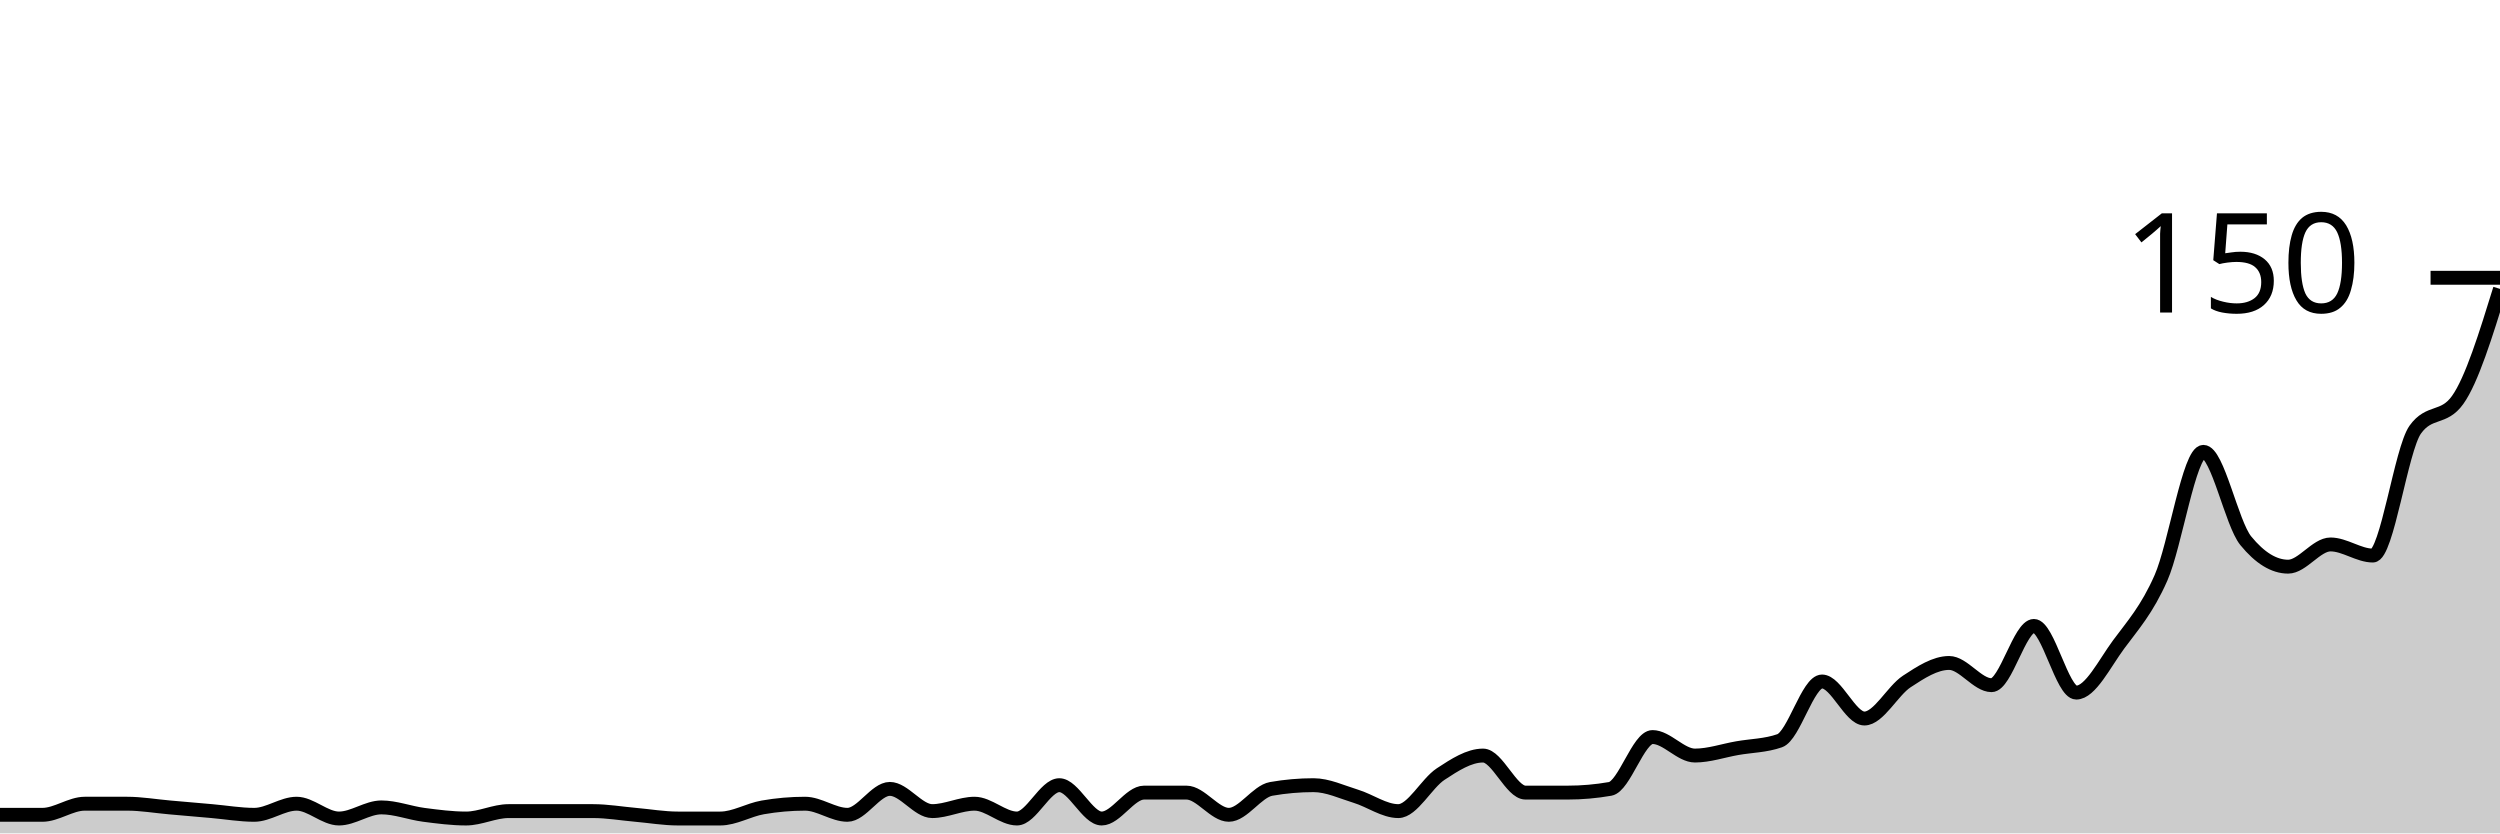
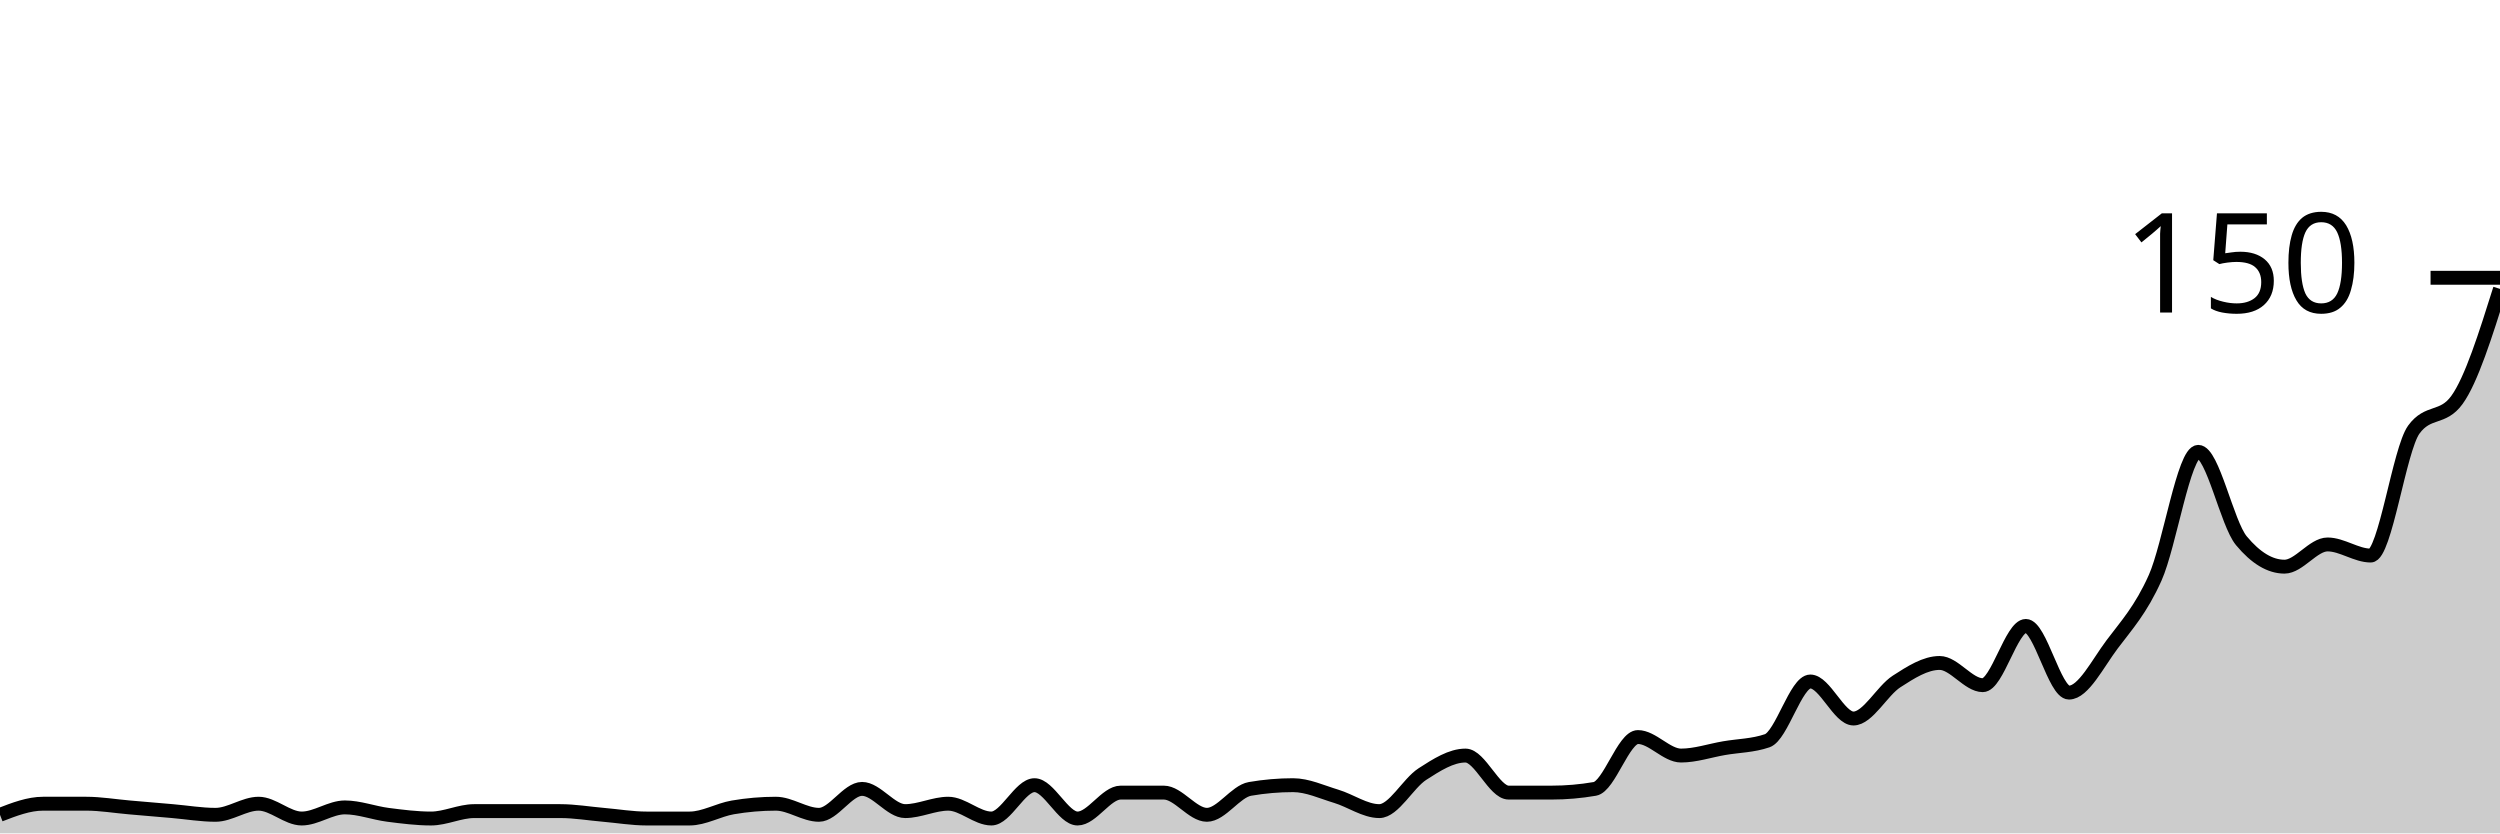
<svg xmlns="http://www.w3.org/2000/svg" viewBox="0 0 180 60">
  <g transform="translate(0,20)">
-     <path class="area" fill="rgba(0, 0, 0, 0.2)" d="M0,38.667C1.017,38.667,2.034,38.667,3.051,38.667C4.068,38.667,5.085,37.867,6.102,37.867C7.119,37.867,8.136,37.867,9.153,37.867C10.169,37.867,11.186,38.044,12.203,38.133C13.22,38.222,14.237,38.311,15.254,38.4C16.271,38.489,17.288,38.667,18.305,38.667C19.322,38.667,20.339,37.867,21.356,37.867C22.373,37.867,23.39,38.933,24.407,38.933C25.424,38.933,26.441,38.133,27.458,38.133C28.475,38.133,29.492,38.533,30.508,38.667C31.525,38.8,32.542,38.933,33.559,38.933C34.576,38.933,35.593,38.4,36.61,38.4C37.627,38.4,38.644,38.4,39.661,38.4C40.678,38.4,41.695,38.4,42.712,38.4C43.729,38.4,44.746,38.578,45.763,38.667C46.78,38.756,47.797,38.933,48.814,38.933C49.831,38.933,50.847,38.933,51.864,38.933C52.881,38.933,53.898,38.311,54.915,38.133C55.932,37.956,56.949,37.867,57.966,37.867C58.983,37.867,60,38.667,61.017,38.667C62.034,38.667,63.051,36.8,64.068,36.8C65.085,36.8,66.102,38.4,67.119,38.4C68.136,38.4,69.153,37.867,70.169,37.867C71.186,37.867,72.203,38.933,73.22,38.933C74.237,38.933,75.254,36.533,76.271,36.533C77.288,36.533,78.305,38.933,79.322,38.933C80.339,38.933,81.356,37.067,82.373,37.067C83.39,37.067,84.407,37.067,85.424,37.067C86.441,37.067,87.458,38.667,88.475,38.667C89.492,38.667,90.508,36.978,91.525,36.8C92.542,36.622,93.559,36.533,94.576,36.533C95.593,36.533,96.61,37.022,97.627,37.333C98.644,37.644,99.661,38.4,100.678,38.4C101.695,38.4,102.712,36.4,103.729,35.733C104.746,35.067,105.763,34.4,106.78,34.4C107.797,34.4,108.814,37.067,109.831,37.067C110.847,37.067,111.864,37.067,112.881,37.067C113.898,37.067,114.915,36.978,115.932,36.8C116.949,36.622,117.966,33.067,118.983,33.067C120,33.067,121.017,34.4,122.034,34.4C123.051,34.4,124.068,34.044,125.085,33.867C126.102,33.689,127.119,33.689,128.136,33.333C129.153,32.978,130.169,29.067,131.186,29.067C132.203,29.067,133.22,31.733,134.237,31.733C135.254,31.733,136.271,29.733,137.288,29.067C138.305,28.4,139.322,27.733,140.339,27.733C141.356,27.733,142.373,29.333,143.39,29.333C144.407,29.333,145.424,25.067,146.441,25.067C147.458,25.067,148.475,29.867,149.492,29.867C150.508,29.867,151.525,27.778,152.542,26.4C153.559,25.022,154.576,23.911,155.593,21.6C156.61,19.289,157.627,12.533,158.644,12.533C159.661,12.533,160.678,17.689,161.695,18.933C162.712,20.178,163.729,20.8,164.746,20.8C165.763,20.8,166.78,19.2,167.797,19.2C168.814,19.2,169.831,20,170.847,20C171.864,20,172.881,12.356,173.898,10.933C174.915,9.511,175.932,10.222,176.949,8.8C177.966,7.378,178.983,4.089,180,0.8L180,40C178.983,40,177.966,40,176.949,40C175.932,40,174.915,40,173.898,40C172.881,40,171.864,40,170.847,40C169.831,40,168.814,40,167.797,40C166.78,40,165.763,40,164.746,40C163.729,40,162.712,40,161.695,40C160.678,40,159.661,40,158.644,40C157.627,40,156.61,40,155.593,40C154.576,40,153.559,40,152.542,40C151.525,40,150.508,40,149.492,40C148.475,40,147.458,40,146.441,40C145.424,40,144.407,40,143.39,40C142.373,40,141.356,40,140.339,40C139.322,40,138.305,40,137.288,40C136.271,40,135.254,40,134.237,40C133.22,40,132.203,40,131.186,40C130.169,40,129.153,40,128.136,40C127.119,40,126.102,40,125.085,40C124.068,40,123.051,40,122.034,40C121.017,40,120,40,118.983,40C117.966,40,116.949,40,115.932,40C114.915,40,113.898,40,112.881,40C111.864,40,110.847,40,109.831,40C108.814,40,107.797,40,106.78,40C105.763,40,104.746,40,103.729,40C102.712,40,101.695,40,100.678,40C99.661,40,98.644,40,97.627,40C96.61,40,95.593,40,94.576,40C93.559,40,92.542,40,91.525,40C90.508,40,89.492,40,88.475,40C87.458,40,86.441,40,85.424,40C84.407,40,83.39,40,82.373,40C81.356,40,80.339,40,79.322,40C78.305,40,77.288,40,76.271,40C75.254,40,74.237,40,73.22,40C72.203,40,71.186,40,70.169,40C69.153,40,68.136,40,67.119,40C66.102,40,65.085,40,64.068,40C63.051,40,62.034,40,61.017,40C60,40,58.983,40,57.966,40C56.949,40,55.932,40,54.915,40C53.898,40,52.881,40,51.864,40C50.847,40,49.831,40,48.814,40C47.797,40,46.78,40,45.763,40C44.746,40,43.729,40,42.712,40C41.695,40,40.678,40,39.661,40C38.644,40,37.627,40,36.61,40C35.593,40,34.576,40,33.559,40C32.542,40,31.525,40,30.508,40C29.492,40,28.475,40,27.458,40C26.441,40,25.424,40,24.407,40C23.39,40,22.373,40,21.356,40C20.339,40,19.322,40,18.305,40C17.288,40,16.271,40,15.254,40C14.237,40,13.22,40,12.203,40C11.186,40,10.169,40,9.153,40C8.136,40,7.119,40,6.102,40C5.085,40,4.068,40,3.051,40C2.034,40,1.017,40,0,40Z" />
-     <path class="line" stroke="black" fill="none" d="M0,38.667C1.017,38.667,2.034,38.667,3.051,38.667C4.068,38.667,5.085,37.867,6.102,37.867C7.119,37.867,8.136,37.867,9.153,37.867C10.169,37.867,11.186,38.044,12.203,38.133C13.22,38.222,14.237,38.311,15.254,38.4C16.271,38.489,17.288,38.667,18.305,38.667C19.322,38.667,20.339,37.867,21.356,37.867C22.373,37.867,23.39,38.933,24.407,38.933C25.424,38.933,26.441,38.133,27.458,38.133C28.475,38.133,29.492,38.533,30.508,38.667C31.525,38.8,32.542,38.933,33.559,38.933C34.576,38.933,35.593,38.4,36.61,38.4C37.627,38.4,38.644,38.4,39.661,38.4C40.678,38.4,41.695,38.4,42.712,38.4C43.729,38.4,44.746,38.578,45.763,38.667C46.78,38.756,47.797,38.933,48.814,38.933C49.831,38.933,50.847,38.933,51.864,38.933C52.881,38.933,53.898,38.311,54.915,38.133C55.932,37.956,56.949,37.867,57.966,37.867C58.983,37.867,60,38.667,61.017,38.667C62.034,38.667,63.051,36.8,64.068,36.8C65.085,36.8,66.102,38.4,67.119,38.4C68.136,38.4,69.153,37.867,70.169,37.867C71.186,37.867,72.203,38.933,73.22,38.933C74.237,38.933,75.254,36.533,76.271,36.533C77.288,36.533,78.305,38.933,79.322,38.933C80.339,38.933,81.356,37.067,82.373,37.067C83.39,37.067,84.407,37.067,85.424,37.067C86.441,37.067,87.458,38.667,88.475,38.667C89.492,38.667,90.508,36.978,91.525,36.8C92.542,36.622,93.559,36.533,94.576,36.533C95.593,36.533,96.61,37.022,97.627,37.333C98.644,37.644,99.661,38.4,100.678,38.4C101.695,38.4,102.712,36.4,103.729,35.733C104.746,35.067,105.763,34.4,106.78,34.4C107.797,34.4,108.814,37.067,109.831,37.067C110.847,37.067,111.864,37.067,112.881,37.067C113.898,37.067,114.915,36.978,115.932,36.8C116.949,36.622,117.966,33.067,118.983,33.067C120,33.067,121.017,34.4,122.034,34.4C123.051,34.4,124.068,34.044,125.085,33.867C126.102,33.689,127.119,33.689,128.136,33.333C129.153,32.978,130.169,29.067,131.186,29.067C132.203,29.067,133.22,31.733,134.237,31.733C135.254,31.733,136.271,29.733,137.288,29.067C138.305,28.4,139.322,27.733,140.339,27.733C141.356,27.733,142.373,29.333,143.39,29.333C144.407,29.333,145.424,25.067,146.441,25.067C147.458,25.067,148.475,29.867,149.492,29.867C150.508,29.867,151.525,27.778,152.542,26.4C153.559,25.022,154.576,23.911,155.593,21.6C156.61,19.289,157.627,12.533,158.644,12.533C159.661,12.533,160.678,17.689,161.695,18.933C162.712,20.178,163.729,20.8,164.746,20.8C165.763,20.8,166.78,19.2,167.797,19.2C168.814,19.2,169.831,20,170.847,20C171.864,20,172.881,12.356,173.898,10.933C174.915,9.511,175.932,10.222,176.949,8.8C177.966,7.378,178.983,4.089,180,0.8" />
+     <path class="area" fill="rgba(0, 0, 0, 0.2)" d="M0,38.667C1.034,38.267,2.069,37.867,3.103,37.867C4.138,37.867,5.172,37.867,6.207,37.867C7.241,37.867,8.276,38.044,9.31,38.133C10.345,38.222,11.379,38.311,12.414,38.4C13.448,38.489,14.483,38.667,15.517,38.667C16.552,38.667,17.586,37.867,18.621,37.867C19.655,37.867,20.69,38.933,21.724,38.933C22.759,38.933,23.793,38.133,24.828,38.133C25.862,38.133,26.897,38.533,27.931,38.667C28.966,38.8,30,38.933,31.034,38.933C32.069,38.933,33.103,38.4,34.138,38.4C35.172,38.4,36.207,38.4,37.241,38.4C38.276,38.4,39.31,38.4,40.345,38.4C41.379,38.4,42.414,38.578,43.448,38.667C44.483,38.756,45.517,38.933,46.552,38.933C47.586,38.933,48.621,38.933,49.655,38.933C50.69,38.933,51.724,38.311,52.759,38.133C53.793,37.956,54.828,37.867,55.862,37.867C56.897,37.867,57.931,38.667,58.966,38.667C60,38.667,61.034,36.8,62.069,36.8C63.103,36.8,64.138,38.4,65.172,38.4C66.207,38.4,67.241,37.867,68.276,37.867C69.31,37.867,70.345,38.933,71.379,38.933C72.414,38.933,73.448,36.533,74.483,36.533C75.517,36.533,76.552,38.933,77.586,38.933C78.621,38.933,79.655,37.067,80.69,37.067C81.724,37.067,82.759,37.067,83.793,37.067C84.828,37.067,85.862,38.667,86.897,38.667C87.931,38.667,88.966,36.978,90,36.8C91.034,36.622,92.069,36.533,93.103,36.533C94.138,36.533,95.172,37.022,96.207,37.333C97.241,37.644,98.276,38.4,99.31,38.4C100.345,38.4,101.379,36.4,102.414,35.733C103.448,35.067,104.483,34.4,105.517,34.4C106.552,34.4,107.586,37.067,108.621,37.067C109.655,37.067,110.69,37.067,111.724,37.067C112.759,37.067,113.793,36.978,114.828,36.8C115.862,36.622,116.897,33.067,117.931,33.067C118.966,33.067,120,34.4,121.034,34.4C122.069,34.4,123.103,34.044,124.138,33.867C125.172,33.689,126.207,33.689,127.241,33.333C128.276,32.978,129.31,29.067,130.345,29.067C131.379,29.067,132.414,31.733,133.448,31.733C134.483,31.733,135.517,29.733,136.552,29.067C137.586,28.4,138.621,27.733,139.655,27.733C140.69,27.733,141.724,29.333,142.759,29.333C143.793,29.333,144.828,25.067,145.862,25.067C146.897,25.067,147.931,29.867,148.966,29.867C150,29.867,151.034,27.778,152.069,26.4C153.103,25.022,154.138,23.911,155.172,21.6C156.207,19.289,157.241,12.533,158.276,12.533C159.31,12.533,160.345,17.689,161.379,18.933C162.414,20.178,163.448,20.8,164.483,20.8C165.517,20.8,166.552,19.2,167.586,19.2C168.621,19.2,169.655,20,170.69,20C171.724,20,172.759,12.356,173.793,10.933C174.828,9.511,175.862,10.222,176.897,8.8C177.931,7.378,178.966,4.089,180,0.8L180,40C178.966,40,177.931,40,176.897,40C175.862,40,174.828,40,173.793,40C172.759,40,171.724,40,170.69,40C169.655,40,168.621,40,167.586,40C166.552,40,165.517,40,164.483,40C163.448,40,162.414,40,161.379,40C160.345,40,159.31,40,158.276,40C157.241,40,156.207,40,155.172,40C154.138,40,153.103,40,152.069,40C151.034,40,150,40,148.966,40C147.931,40,146.897,40,145.862,40C144.828,40,143.793,40,142.759,40C141.724,40,140.69,40,139.655,40C138.621,40,137.586,40,136.552,40C135.517,40,134.483,40,133.448,40C132.414,40,131.379,40,130.345,40C129.31,40,128.276,40,127.241,40C126.207,40,125.172,40,124.138,40C123.103,40,122.069,40,121.034,40C120,40,118.966,40,117.931,40C116.897,40,115.862,40,114.828,40C113.793,40,112.759,40,111.724,40C110.69,40,109.655,40,108.621,40C107.586,40,106.552,40,105.517,40C104.483,40,103.448,40,102.414,40C101.379,40,100.345,40,99.31,40C98.276,40,97.241,40,96.207,40C95.172,40,94.138,40,93.103,40C92.069,40,91.034,40,90,40C88.966,40,87.931,40,86.897,40C85.862,40,84.828,40,83.793,40C82.759,40,81.724,40,80.69,40C79.655,40,78.621,40,77.586,40C76.552,40,75.517,40,74.483,40C73.448,40,72.414,40,71.379,40C70.345,40,69.31,40,68.276,40C67.241,40,66.207,40,65.172,40C64.138,40,63.103,40,62.069,40C61.034,40,60,40,58.966,40C57.931,40,56.897,40,55.862,40C54.828,40,53.793,40,52.759,40C51.724,40,50.69,40,49.655,40C48.621,40,47.586,40,46.552,40C45.517,40,44.483,40,43.448,40C42.414,40,41.379,40,40.345,40C39.31,40,38.276,40,37.241,40C36.207,40,35.172,40,34.138,40C33.103,40,32.069,40,31.034,40C30,40,28.966,40,27.931,40C26.897,40,25.862,40,24.828,40C23.793,40,22.759,40,21.724,40C20.69,40,19.655,40,18.621,40C17.586,40,16.552,40,15.517,40C14.483,40,13.448,40,12.414,40C11.379,40,10.345,40,9.31,40C8.276,40,7.241,40,6.207,40C5.172,40,4.138,40,3.103,40C2.069,40,1.034,40,0,40Z" />
+     <path class="line" stroke="black" fill="none" d="M0,38.667C1.034,38.267,2.069,37.867,3.103,37.867C4.138,37.867,5.172,37.867,6.207,37.867C7.241,37.867,8.276,38.044,9.31,38.133C10.345,38.222,11.379,38.311,12.414,38.4C13.448,38.489,14.483,38.667,15.517,38.667C16.552,38.667,17.586,37.867,18.621,37.867C19.655,37.867,20.69,38.933,21.724,38.933C22.759,38.933,23.793,38.133,24.828,38.133C25.862,38.133,26.897,38.533,27.931,38.667C28.966,38.8,30,38.933,31.034,38.933C32.069,38.933,33.103,38.4,34.138,38.4C35.172,38.4,36.207,38.4,37.241,38.4C38.276,38.4,39.31,38.4,40.345,38.4C41.379,38.4,42.414,38.578,43.448,38.667C44.483,38.756,45.517,38.933,46.552,38.933C47.586,38.933,48.621,38.933,49.655,38.933C50.69,38.933,51.724,38.311,52.759,38.133C53.793,37.956,54.828,37.867,55.862,37.867C56.897,37.867,57.931,38.667,58.966,38.667C60,38.667,61.034,36.8,62.069,36.8C63.103,36.8,64.138,38.4,65.172,38.4C66.207,38.4,67.241,37.867,68.276,37.867C69.31,37.867,70.345,38.933,71.379,38.933C72.414,38.933,73.448,36.533,74.483,36.533C75.517,36.533,76.552,38.933,77.586,38.933C78.621,38.933,79.655,37.067,80.69,37.067C81.724,37.067,82.759,37.067,83.793,37.067C84.828,37.067,85.862,38.667,86.897,38.667C87.931,38.667,88.966,36.978,90,36.8C91.034,36.622,92.069,36.533,93.103,36.533C94.138,36.533,95.172,37.022,96.207,37.333C97.241,37.644,98.276,38.4,99.31,38.4C100.345,38.4,101.379,36.4,102.414,35.733C103.448,35.067,104.483,34.4,105.517,34.4C106.552,34.4,107.586,37.067,108.621,37.067C109.655,37.067,110.69,37.067,111.724,37.067C112.759,37.067,113.793,36.978,114.828,36.8C115.862,36.622,116.897,33.067,117.931,33.067C118.966,33.067,120,34.4,121.034,34.4C122.069,34.4,123.103,34.044,124.138,33.867C125.172,33.689,126.207,33.689,127.241,33.333C128.276,32.978,129.31,29.067,130.345,29.067C131.379,29.067,132.414,31.733,133.448,31.733C134.483,31.733,135.517,29.733,136.552,29.067C137.586,28.4,138.621,27.733,139.655,27.733C140.69,27.733,141.724,29.333,142.759,29.333C143.793,29.333,144.828,25.067,145.862,25.067C146.897,25.067,147.931,29.867,148.966,29.867C150,29.867,151.034,27.778,152.069,26.4C153.103,25.022,154.138,23.911,155.172,21.6C156.207,19.289,157.241,12.533,158.276,12.533C159.31,12.533,160.345,17.689,161.379,18.933C162.414,20.178,163.448,20.8,164.483,20.8C165.517,20.8,166.552,19.2,167.586,19.2C168.621,19.2,169.655,20,170.69,20C171.724,20,172.759,12.356,173.793,10.933C174.828,9.511,175.862,10.222,176.897,8.8C177.931,7.378,178.966,4.089,180,0.8" />
    <path class="axis-ceiling" stroke-width="1" stroke="black" fill="none" d="M175,0L180,0" />
    <text class="axis-ceiling-label" font-family="sans-serif" text-anchor="end" font-size="10px" x="170" y="2.5">150</text>
  </g>
</svg>
